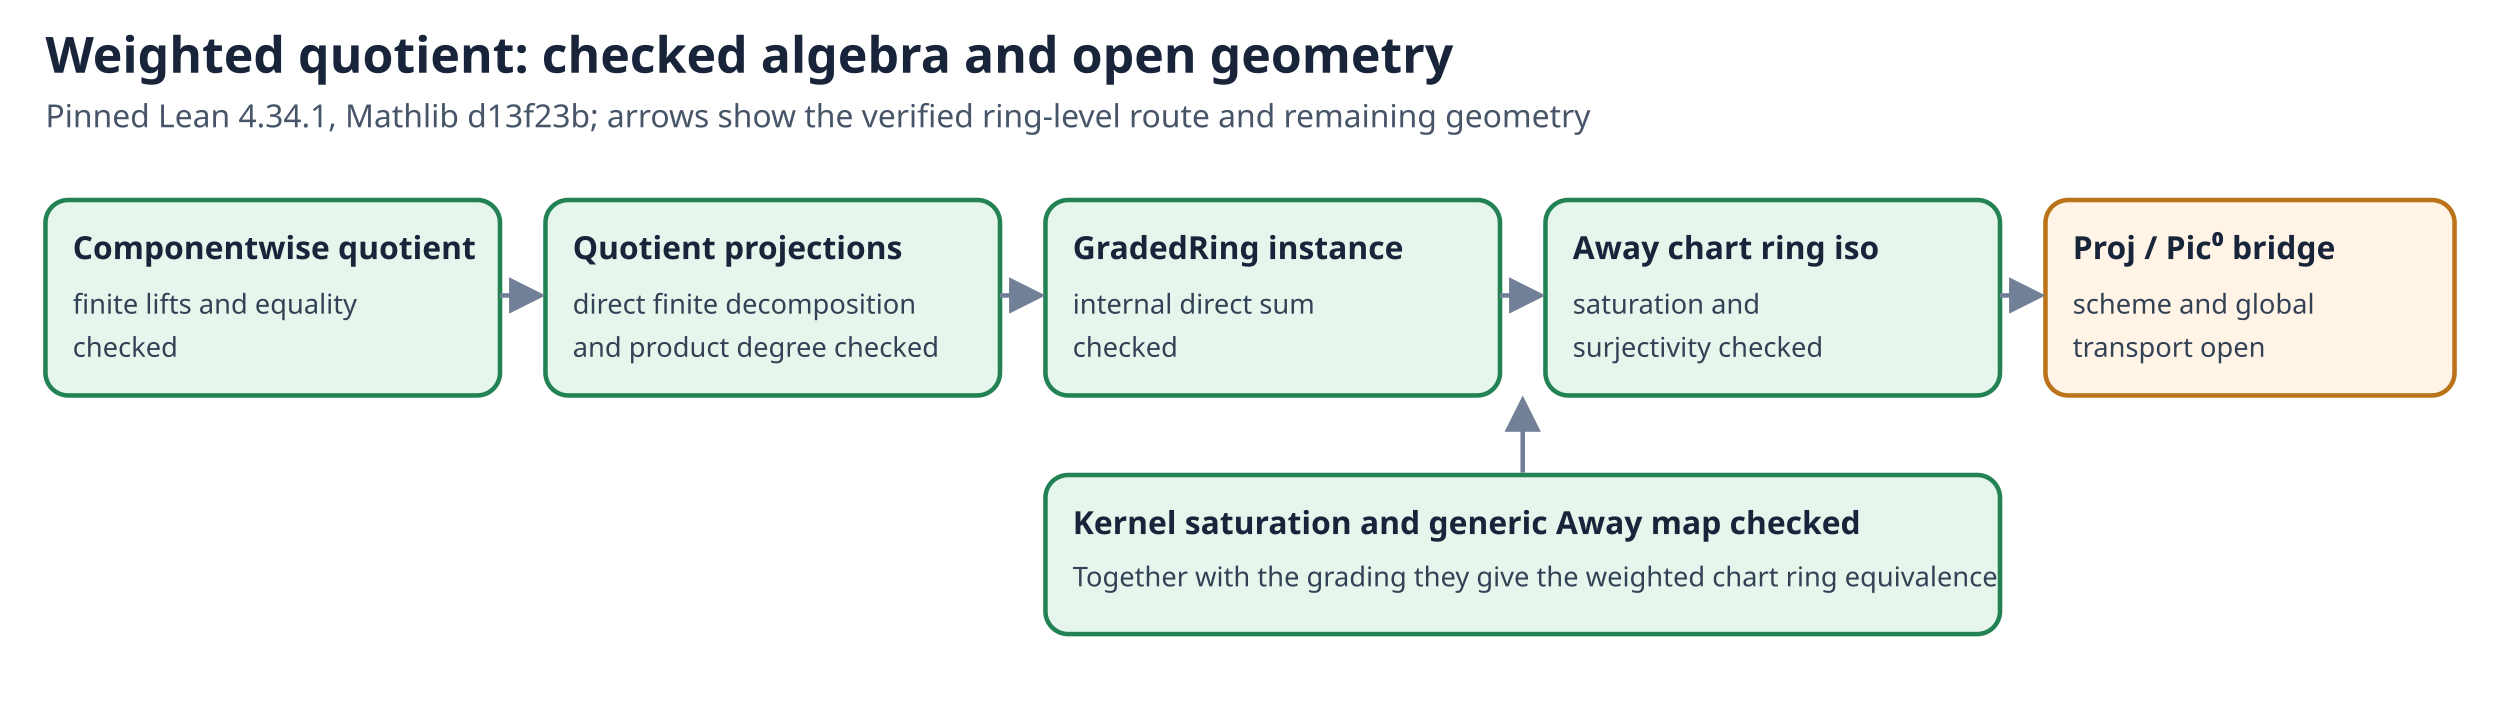
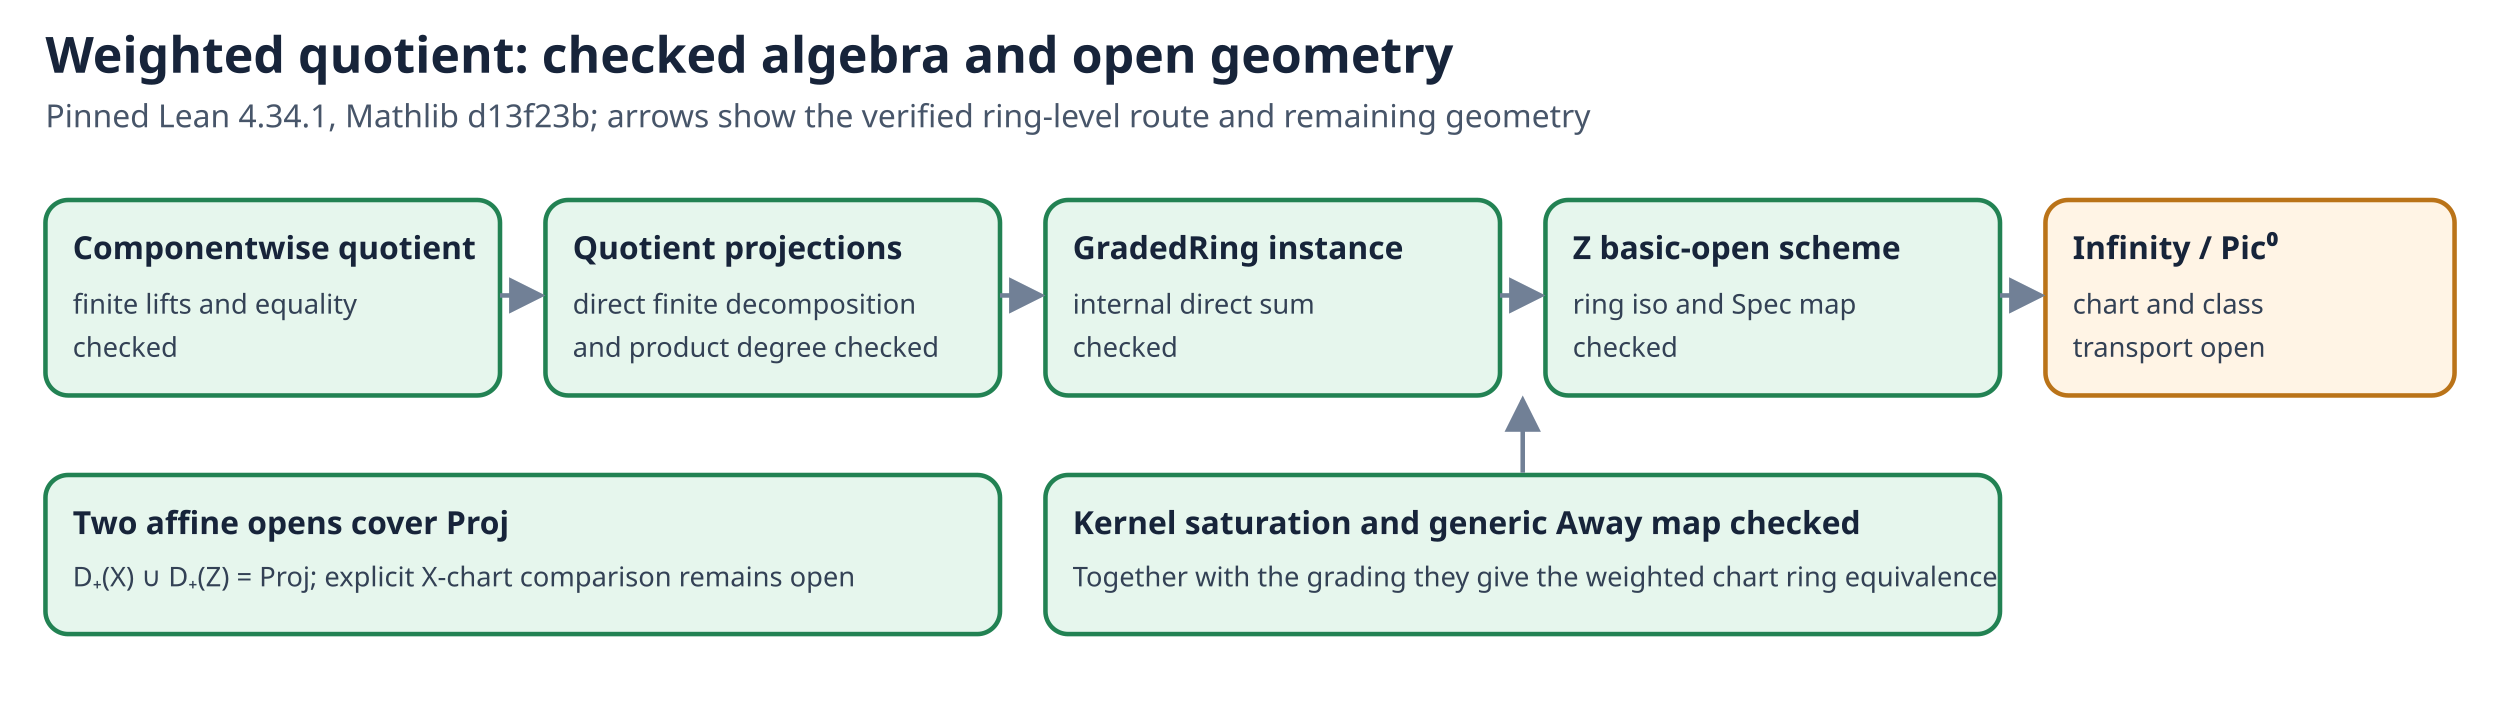
<svg xmlns="http://www.w3.org/2000/svg" width="1100" height="310" viewBox="0 0 1100 310" role="img" aria-label="Weighted quotient proof dependencies: checked grading and degree-zero chart ring, open projective completion and Picard transport">
  <style>.title{font:700 22px sans-serif;fill:#17243a}.sub{font:14px sans-serif;fill:#475569}.box{stroke-width:2;rx:10}.ok{fill:#e6f6ed;stroke:#228253}.pending{fill:#fff4e5;stroke:#ba7318}.head{font:700 14px sans-serif;fill:#17243a}.detail{font:12px sans-serif;fill:#334155}.arrow{stroke:#718096;stroke-width:2;fill:none;marker-end:url(#arr)}</style>
  <defs>
    <marker id="arr" markerWidth="8" markerHeight="8" refX="7" refY="4" orient="auto">
      <path d="M0 0 L8 4 L0 8" fill="#718096" />
    </marker>
  </defs>
  <text class="title" x="20" y="32">Weighted quotient: checked algebra and open geometry</text>
  <text class="sub" x="20" y="56">Pinned Lean 4.34.1, Mathlib d13f23b; arrows show the verified ring-level route and remaining geometry</text>
  <rect class="box ok" x="20" y="88" width="200" height="86" />
  <text class="head" x="32" y="114">Componentwise quotient</text>
  <text class="detail" x="32" y="138">finite lifts and equality</text>
  <text class="detail" x="32" y="157">checked</text>
  <rect class="box ok" x="240" y="88" width="200" height="86" />
  <text class="head" x="252" y="114">Quotient projections</text>
  <text class="detail" x="252" y="138">direct finite decomposition</text>
  <text class="detail" x="252" y="157">and product degree checked</text>
  <rect class="box ok" x="460" y="88" width="200" height="86" />
  <text class="head" x="472" y="114">GradedRing instance</text>
  <text class="detail" x="472" y="138">internal direct sum</text>
  <text class="detail" x="472" y="157">checked</text>
  <rect class="box ok" x="680" y="88" width="200" height="86" />
-   <text class="head" x="692" y="114">Away chart ring iso</text>
-   <text class="detail" x="692" y="138">saturation and</text>
-   <text class="detail" x="692" y="157">surjectivity checked</text>
+   <text class="head" x="692" y="114">Z basic-open scheme</text>
+   <text class="detail" x="692" y="138">ring iso and Spec map</text>
+   <text class="detail" x="692" y="157">checked</text>
  <rect class="box pending" x="900" y="88" width="180" height="86" />
-   <text class="head" x="912" y="114">Proj / Pic⁰ bridge</text>
-   <text class="detail" x="912" y="138">scheme and global</text>
+   <text class="head" x="912" y="114">Infinity / Pic⁰</text>
+   <text class="detail" x="912" y="138">chart and class</text>
  <text class="detail" x="912" y="157">transport open</text>
  <path class="arrow" d="M220 130 H238" />
  <path class="arrow" d="M440 130 H458" />
  <path class="arrow" d="M660 130 H678" />
  <path class="arrow" d="M880 130 H898" />
  <rect class="box ok" x="460" y="209" width="420" height="70" />
  <text class="head" x="472" y="235">Kernel saturation and generic Away map checked</text>
  <text class="detail" x="472" y="258">Together with the grading they give the weighted chart ring equivalence</text>
+   <rect class="box ok" x="20" y="209" width="420" height="70" />
+   <text class="head" x="32" y="235">Two affine opens cover Proj</text>
+   <text class="detail" x="32" y="258">D₊(X) ∪ D₊(Z) = Proj; explicit X-chart comparison remains open</text>
  <path class="arrow" d="M670 208 V176" />
</svg>
